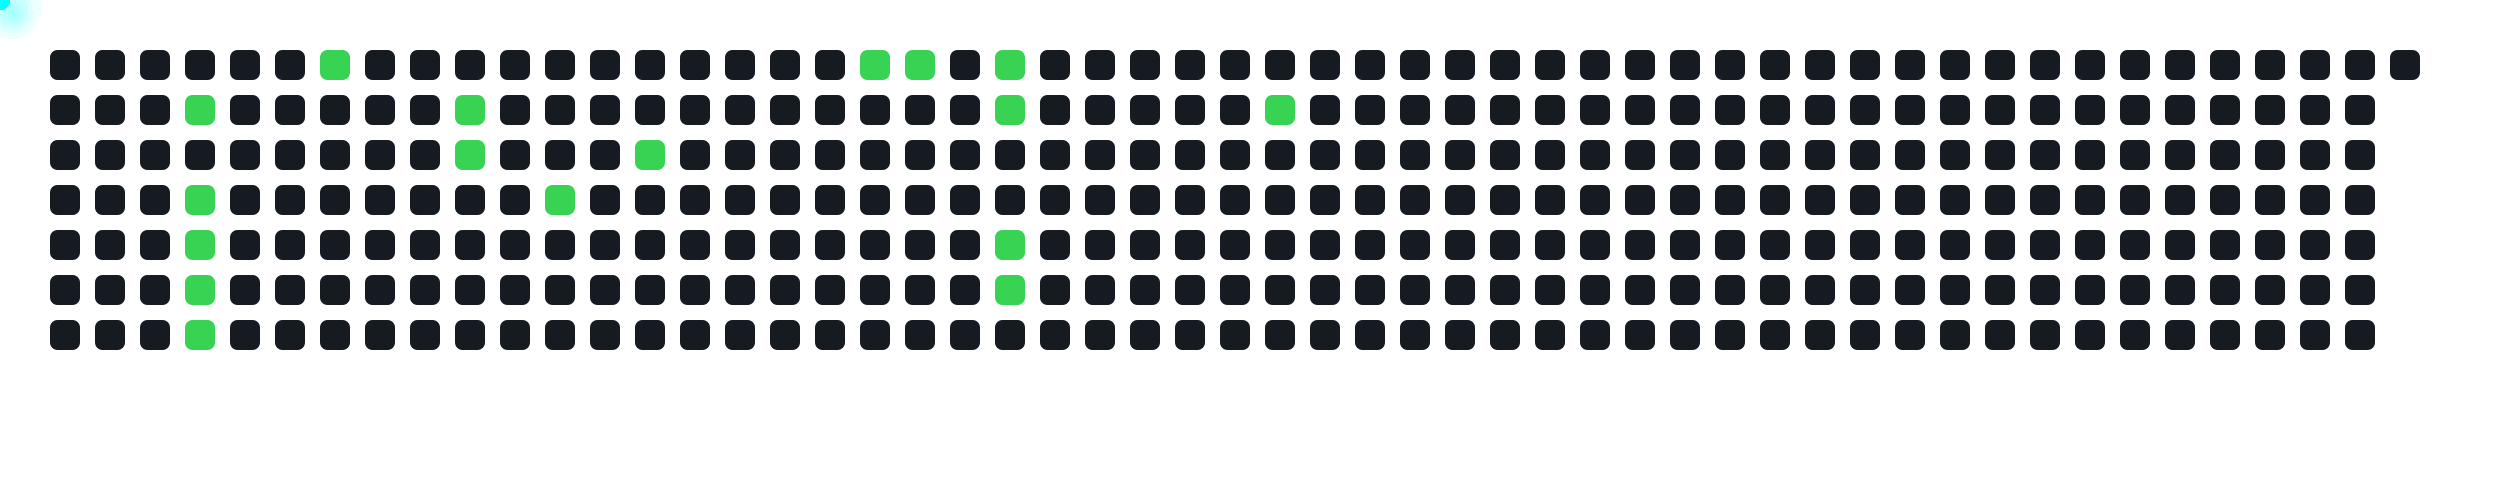
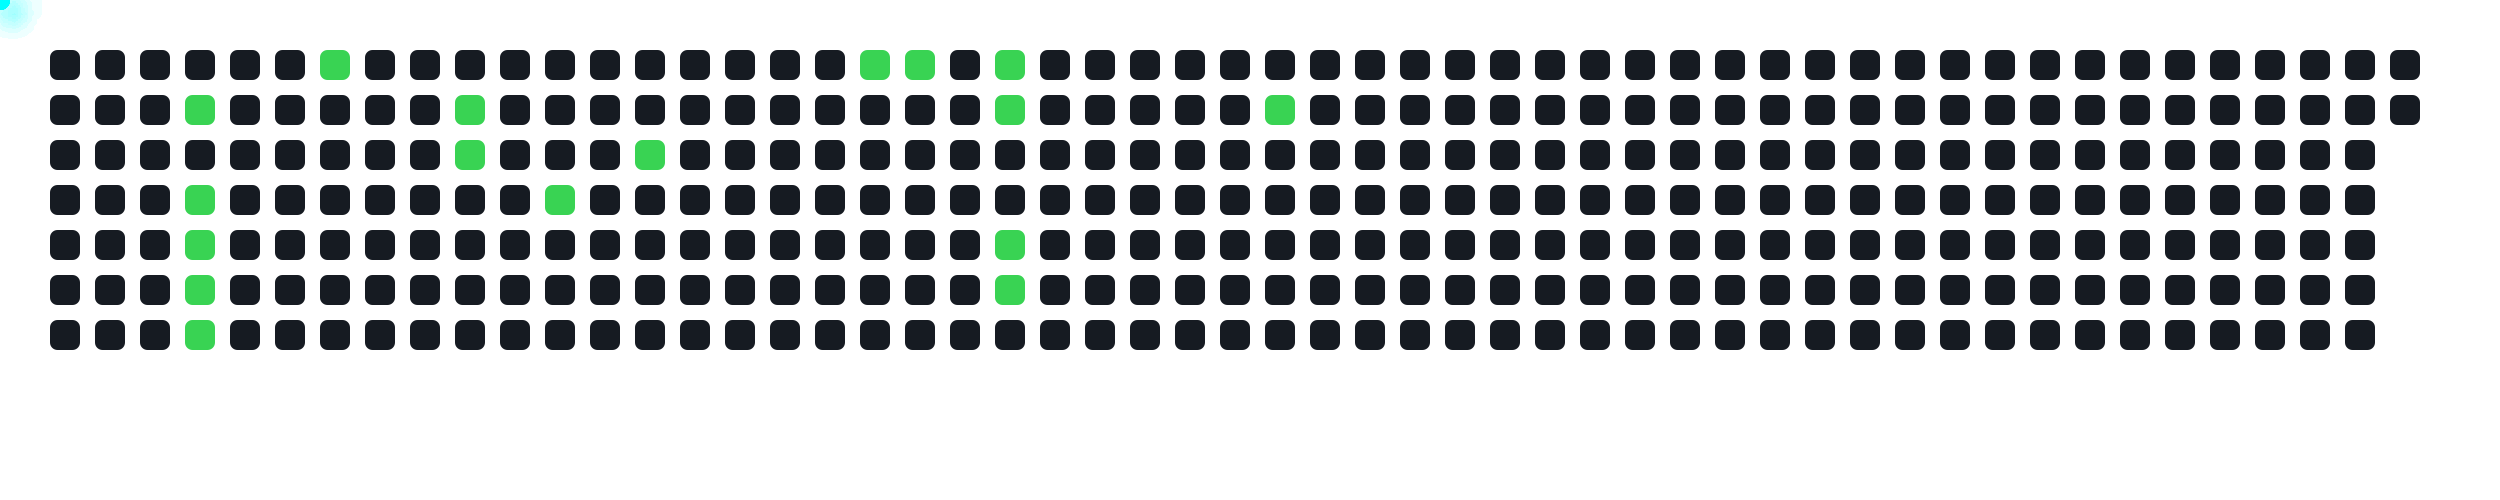
<svg xmlns="http://www.w3.org/2000/svg" width="1000" height="200">
  <style>
      .cell { fill: #161b22; rx: 3; }
      .active { fill: #39d353; }
      .comet { fill: cyan; filter: drop-shadow(0 0 6px cyan); }
    </style>
  <rect x="20" y="20" width="12" height="12" class="cell " />
  <rect x="20" y="38" width="12" height="12" class="cell " />
  <rect x="20" y="56" width="12" height="12" class="cell " />
  <rect x="20" y="74" width="12" height="12" class="cell " />
  <rect x="20" y="92" width="12" height="12" class="cell " />
  <rect x="20" y="110" width="12" height="12" class="cell " />
  <rect x="20" y="128" width="12" height="12" class="cell " />
  <rect x="38" y="20" width="12" height="12" class="cell " />
  <rect x="38" y="38" width="12" height="12" class="cell " />
  <rect x="38" y="56" width="12" height="12" class="cell " />
  <rect x="38" y="74" width="12" height="12" class="cell " />
  <rect x="38" y="92" width="12" height="12" class="cell " />
  <rect x="38" y="110" width="12" height="12" class="cell " />
  <rect x="38" y="128" width="12" height="12" class="cell " />
  <rect x="56" y="20" width="12" height="12" class="cell " />
  <rect x="56" y="38" width="12" height="12" class="cell " />
  <rect x="56" y="56" width="12" height="12" class="cell " />
  <rect x="56" y="74" width="12" height="12" class="cell " />
  <rect x="56" y="92" width="12" height="12" class="cell " />
  <rect x="56" y="110" width="12" height="12" class="cell " />
  <rect x="56" y="128" width="12" height="12" class="cell " />
  <rect x="74" y="20" width="12" height="12" class="cell " />
  <rect x="74" y="38" width="12" height="12" class="cell active" />
  <rect x="74" y="56" width="12" height="12" class="cell " />
  <rect x="74" y="74" width="12" height="12" class="cell active" />
  <rect x="74" y="92" width="12" height="12" class="cell active" />
  <rect x="74" y="110" width="12" height="12" class="cell active" />
  <rect x="74" y="128" width="12" height="12" class="cell active" />
  <rect x="92" y="20" width="12" height="12" class="cell " />
  <rect x="92" y="38" width="12" height="12" class="cell " />
  <rect x="92" y="56" width="12" height="12" class="cell " />
  <rect x="92" y="74" width="12" height="12" class="cell " />
  <rect x="92" y="92" width="12" height="12" class="cell " />
  <rect x="92" y="110" width="12" height="12" class="cell " />
  <rect x="92" y="128" width="12" height="12" class="cell " />
  <rect x="110" y="20" width="12" height="12" class="cell " />
  <rect x="110" y="38" width="12" height="12" class="cell " />
  <rect x="110" y="56" width="12" height="12" class="cell " />
  <rect x="110" y="74" width="12" height="12" class="cell " />
  <rect x="110" y="92" width="12" height="12" class="cell " />
  <rect x="110" y="110" width="12" height="12" class="cell " />
  <rect x="110" y="128" width="12" height="12" class="cell " />
  <rect x="128" y="20" width="12" height="12" class="cell active" />
  <rect x="128" y="38" width="12" height="12" class="cell " />
  <rect x="128" y="56" width="12" height="12" class="cell " />
  <rect x="128" y="74" width="12" height="12" class="cell " />
  <rect x="128" y="92" width="12" height="12" class="cell " />
  <rect x="128" y="110" width="12" height="12" class="cell " />
  <rect x="128" y="128" width="12" height="12" class="cell " />
  <rect x="146" y="20" width="12" height="12" class="cell " />
  <rect x="146" y="38" width="12" height="12" class="cell " />
  <rect x="146" y="56" width="12" height="12" class="cell " />
  <rect x="146" y="74" width="12" height="12" class="cell " />
  <rect x="146" y="92" width="12" height="12" class="cell " />
  <rect x="146" y="110" width="12" height="12" class="cell " />
  <rect x="146" y="128" width="12" height="12" class="cell " />
  <rect x="164" y="20" width="12" height="12" class="cell " />
  <rect x="164" y="38" width="12" height="12" class="cell " />
  <rect x="164" y="56" width="12" height="12" class="cell " />
  <rect x="164" y="74" width="12" height="12" class="cell " />
  <rect x="164" y="92" width="12" height="12" class="cell " />
  <rect x="164" y="110" width="12" height="12" class="cell " />
  <rect x="164" y="128" width="12" height="12" class="cell " />
  <rect x="182" y="20" width="12" height="12" class="cell " />
  <rect x="182" y="38" width="12" height="12" class="cell active" />
  <rect x="182" y="56" width="12" height="12" class="cell active" />
  <rect x="182" y="74" width="12" height="12" class="cell " />
  <rect x="182" y="92" width="12" height="12" class="cell " />
  <rect x="182" y="110" width="12" height="12" class="cell " />
  <rect x="182" y="128" width="12" height="12" class="cell " />
  <rect x="200" y="20" width="12" height="12" class="cell " />
  <rect x="200" y="38" width="12" height="12" class="cell " />
  <rect x="200" y="56" width="12" height="12" class="cell " />
  <rect x="200" y="74" width="12" height="12" class="cell " />
  <rect x="200" y="92" width="12" height="12" class="cell " />
  <rect x="200" y="110" width="12" height="12" class="cell " />
  <rect x="200" y="128" width="12" height="12" class="cell " />
  <rect x="218" y="20" width="12" height="12" class="cell " />
  <rect x="218" y="38" width="12" height="12" class="cell " />
  <rect x="218" y="56" width="12" height="12" class="cell " />
  <rect x="218" y="74" width="12" height="12" class="cell active" />
  <rect x="218" y="92" width="12" height="12" class="cell " />
  <rect x="218" y="110" width="12" height="12" class="cell " />
  <rect x="218" y="128" width="12" height="12" class="cell " />
  <rect x="236" y="20" width="12" height="12" class="cell " />
  <rect x="236" y="38" width="12" height="12" class="cell " />
  <rect x="236" y="56" width="12" height="12" class="cell " />
  <rect x="236" y="74" width="12" height="12" class="cell " />
  <rect x="236" y="92" width="12" height="12" class="cell " />
  <rect x="236" y="110" width="12" height="12" class="cell " />
  <rect x="236" y="128" width="12" height="12" class="cell " />
  <rect x="254" y="20" width="12" height="12" class="cell " />
  <rect x="254" y="38" width="12" height="12" class="cell " />
  <rect x="254" y="56" width="12" height="12" class="cell active" />
  <rect x="254" y="74" width="12" height="12" class="cell " />
  <rect x="254" y="92" width="12" height="12" class="cell " />
  <rect x="254" y="110" width="12" height="12" class="cell " />
  <rect x="254" y="128" width="12" height="12" class="cell " />
  <rect x="272" y="20" width="12" height="12" class="cell " />
  <rect x="272" y="38" width="12" height="12" class="cell " />
  <rect x="272" y="56" width="12" height="12" class="cell " />
  <rect x="272" y="74" width="12" height="12" class="cell " />
  <rect x="272" y="92" width="12" height="12" class="cell " />
  <rect x="272" y="110" width="12" height="12" class="cell " />
  <rect x="272" y="128" width="12" height="12" class="cell " />
  <rect x="290" y="20" width="12" height="12" class="cell " />
  <rect x="290" y="38" width="12" height="12" class="cell " />
  <rect x="290" y="56" width="12" height="12" class="cell " />
  <rect x="290" y="74" width="12" height="12" class="cell " />
  <rect x="290" y="92" width="12" height="12" class="cell " />
  <rect x="290" y="110" width="12" height="12" class="cell " />
  <rect x="290" y="128" width="12" height="12" class="cell " />
  <rect x="308" y="20" width="12" height="12" class="cell " />
  <rect x="308" y="38" width="12" height="12" class="cell " />
  <rect x="308" y="56" width="12" height="12" class="cell " />
  <rect x="308" y="74" width="12" height="12" class="cell " />
  <rect x="308" y="92" width="12" height="12" class="cell " />
  <rect x="308" y="110" width="12" height="12" class="cell " />
  <rect x="308" y="128" width="12" height="12" class="cell " />
  <rect x="326" y="20" width="12" height="12" class="cell " />
  <rect x="326" y="38" width="12" height="12" class="cell " />
  <rect x="326" y="56" width="12" height="12" class="cell " />
  <rect x="326" y="74" width="12" height="12" class="cell " />
  <rect x="326" y="92" width="12" height="12" class="cell " />
  <rect x="326" y="110" width="12" height="12" class="cell " />
  <rect x="326" y="128" width="12" height="12" class="cell " />
  <rect x="344" y="20" width="12" height="12" class="cell active" />
  <rect x="344" y="38" width="12" height="12" class="cell " />
  <rect x="344" y="56" width="12" height="12" class="cell " />
  <rect x="344" y="74" width="12" height="12" class="cell " />
  <rect x="344" y="92" width="12" height="12" class="cell " />
  <rect x="344" y="110" width="12" height="12" class="cell " />
  <rect x="344" y="128" width="12" height="12" class="cell " />
  <rect x="362" y="20" width="12" height="12" class="cell active" />
  <rect x="362" y="38" width="12" height="12" class="cell " />
  <rect x="362" y="56" width="12" height="12" class="cell " />
  <rect x="362" y="74" width="12" height="12" class="cell " />
  <rect x="362" y="92" width="12" height="12" class="cell " />
  <rect x="362" y="110" width="12" height="12" class="cell " />
  <rect x="362" y="128" width="12" height="12" class="cell " />
  <rect x="380" y="20" width="12" height="12" class="cell " />
  <rect x="380" y="38" width="12" height="12" class="cell " />
  <rect x="380" y="56" width="12" height="12" class="cell " />
  <rect x="380" y="74" width="12" height="12" class="cell " />
  <rect x="380" y="92" width="12" height="12" class="cell " />
  <rect x="380" y="110" width="12" height="12" class="cell " />
  <rect x="380" y="128" width="12" height="12" class="cell " />
  <rect x="398" y="20" width="12" height="12" class="cell active" />
  <rect x="398" y="38" width="12" height="12" class="cell active" />
  <rect x="398" y="56" width="12" height="12" class="cell " />
  <rect x="398" y="74" width="12" height="12" class="cell " />
  <rect x="398" y="92" width="12" height="12" class="cell active" />
  <rect x="398" y="110" width="12" height="12" class="cell active" />
  <rect x="398" y="128" width="12" height="12" class="cell " />
  <rect x="416" y="20" width="12" height="12" class="cell " />
  <rect x="416" y="38" width="12" height="12" class="cell " />
  <rect x="416" y="56" width="12" height="12" class="cell " />
  <rect x="416" y="74" width="12" height="12" class="cell " />
  <rect x="416" y="92" width="12" height="12" class="cell " />
  <rect x="416" y="110" width="12" height="12" class="cell " />
  <rect x="416" y="128" width="12" height="12" class="cell " />
  <rect x="434" y="20" width="12" height="12" class="cell " />
  <rect x="434" y="38" width="12" height="12" class="cell " />
  <rect x="434" y="56" width="12" height="12" class="cell " />
  <rect x="434" y="74" width="12" height="12" class="cell " />
  <rect x="434" y="92" width="12" height="12" class="cell " />
  <rect x="434" y="110" width="12" height="12" class="cell " />
  <rect x="434" y="128" width="12" height="12" class="cell " />
  <rect x="452" y="20" width="12" height="12" class="cell " />
  <rect x="452" y="38" width="12" height="12" class="cell " />
  <rect x="452" y="56" width="12" height="12" class="cell " />
  <rect x="452" y="74" width="12" height="12" class="cell " />
  <rect x="452" y="92" width="12" height="12" class="cell " />
  <rect x="452" y="110" width="12" height="12" class="cell " />
  <rect x="452" y="128" width="12" height="12" class="cell " />
  <rect x="470" y="20" width="12" height="12" class="cell " />
  <rect x="470" y="38" width="12" height="12" class="cell " />
  <rect x="470" y="56" width="12" height="12" class="cell " />
  <rect x="470" y="74" width="12" height="12" class="cell " />
  <rect x="470" y="92" width="12" height="12" class="cell " />
  <rect x="470" y="110" width="12" height="12" class="cell " />
  <rect x="470" y="128" width="12" height="12" class="cell " />
  <rect x="488" y="20" width="12" height="12" class="cell " />
  <rect x="488" y="38" width="12" height="12" class="cell " />
  <rect x="488" y="56" width="12" height="12" class="cell " />
  <rect x="488" y="74" width="12" height="12" class="cell " />
  <rect x="488" y="92" width="12" height="12" class="cell " />
  <rect x="488" y="110" width="12" height="12" class="cell " />
  <rect x="488" y="128" width="12" height="12" class="cell " />
  <rect x="506" y="20" width="12" height="12" class="cell " />
  <rect x="506" y="38" width="12" height="12" class="cell active" />
  <rect x="506" y="56" width="12" height="12" class="cell " />
  <rect x="506" y="74" width="12" height="12" class="cell " />
  <rect x="506" y="92" width="12" height="12" class="cell " />
  <rect x="506" y="110" width="12" height="12" class="cell " />
  <rect x="506" y="128" width="12" height="12" class="cell " />
  <rect x="524" y="20" width="12" height="12" class="cell " />
  <rect x="524" y="38" width="12" height="12" class="cell " />
  <rect x="524" y="56" width="12" height="12" class="cell " />
  <rect x="524" y="74" width="12" height="12" class="cell " />
  <rect x="524" y="92" width="12" height="12" class="cell " />
  <rect x="524" y="110" width="12" height="12" class="cell " />
  <rect x="524" y="128" width="12" height="12" class="cell " />
  <rect x="542" y="20" width="12" height="12" class="cell " />
  <rect x="542" y="38" width="12" height="12" class="cell " />
  <rect x="542" y="56" width="12" height="12" class="cell " />
  <rect x="542" y="74" width="12" height="12" class="cell " />
  <rect x="542" y="92" width="12" height="12" class="cell " />
  <rect x="542" y="110" width="12" height="12" class="cell " />
  <rect x="542" y="128" width="12" height="12" class="cell " />
  <rect x="560" y="20" width="12" height="12" class="cell " />
  <rect x="560" y="38" width="12" height="12" class="cell " />
  <rect x="560" y="56" width="12" height="12" class="cell " />
  <rect x="560" y="74" width="12" height="12" class="cell " />
  <rect x="560" y="92" width="12" height="12" class="cell " />
  <rect x="560" y="110" width="12" height="12" class="cell " />
  <rect x="560" y="128" width="12" height="12" class="cell " />
  <rect x="578" y="20" width="12" height="12" class="cell " />
  <rect x="578" y="38" width="12" height="12" class="cell " />
  <rect x="578" y="56" width="12" height="12" class="cell " />
  <rect x="578" y="74" width="12" height="12" class="cell " />
  <rect x="578" y="92" width="12" height="12" class="cell " />
  <rect x="578" y="110" width="12" height="12" class="cell " />
  <rect x="578" y="128" width="12" height="12" class="cell " />
  <rect x="596" y="20" width="12" height="12" class="cell " />
  <rect x="596" y="38" width="12" height="12" class="cell " />
  <rect x="596" y="56" width="12" height="12" class="cell " />
  <rect x="596" y="74" width="12" height="12" class="cell " />
  <rect x="596" y="92" width="12" height="12" class="cell " />
  <rect x="596" y="110" width="12" height="12" class="cell " />
  <rect x="596" y="128" width="12" height="12" class="cell " />
  <rect x="614" y="20" width="12" height="12" class="cell " />
  <rect x="614" y="38" width="12" height="12" class="cell " />
  <rect x="614" y="56" width="12" height="12" class="cell " />
  <rect x="614" y="74" width="12" height="12" class="cell " />
  <rect x="614" y="92" width="12" height="12" class="cell " />
  <rect x="614" y="110" width="12" height="12" class="cell " />
  <rect x="614" y="128" width="12" height="12" class="cell " />
  <rect x="632" y="20" width="12" height="12" class="cell " />
  <rect x="632" y="38" width="12" height="12" class="cell " />
  <rect x="632" y="56" width="12" height="12" class="cell " />
  <rect x="632" y="74" width="12" height="12" class="cell " />
  <rect x="632" y="92" width="12" height="12" class="cell " />
  <rect x="632" y="110" width="12" height="12" class="cell " />
  <rect x="632" y="128" width="12" height="12" class="cell " />
  <rect x="650" y="20" width="12" height="12" class="cell " />
  <rect x="650" y="38" width="12" height="12" class="cell " />
  <rect x="650" y="56" width="12" height="12" class="cell " />
  <rect x="650" y="74" width="12" height="12" class="cell " />
  <rect x="650" y="92" width="12" height="12" class="cell " />
  <rect x="650" y="110" width="12" height="12" class="cell " />
  <rect x="650" y="128" width="12" height="12" class="cell " />
  <rect x="668" y="20" width="12" height="12" class="cell " />
  <rect x="668" y="38" width="12" height="12" class="cell " />
  <rect x="668" y="56" width="12" height="12" class="cell " />
  <rect x="668" y="74" width="12" height="12" class="cell " />
  <rect x="668" y="92" width="12" height="12" class="cell " />
  <rect x="668" y="110" width="12" height="12" class="cell " />
  <rect x="668" y="128" width="12" height="12" class="cell " />
  <rect x="686" y="20" width="12" height="12" class="cell " />
  <rect x="686" y="38" width="12" height="12" class="cell " />
  <rect x="686" y="56" width="12" height="12" class="cell " />
  <rect x="686" y="74" width="12" height="12" class="cell " />
  <rect x="686" y="92" width="12" height="12" class="cell " />
  <rect x="686" y="110" width="12" height="12" class="cell " />
  <rect x="686" y="128" width="12" height="12" class="cell " />
  <rect x="704" y="20" width="12" height="12" class="cell " />
  <rect x="704" y="38" width="12" height="12" class="cell " />
  <rect x="704" y="56" width="12" height="12" class="cell " />
  <rect x="704" y="74" width="12" height="12" class="cell " />
  <rect x="704" y="92" width="12" height="12" class="cell " />
  <rect x="704" y="110" width="12" height="12" class="cell " />
  <rect x="704" y="128" width="12" height="12" class="cell " />
  <rect x="722" y="20" width="12" height="12" class="cell " />
  <rect x="722" y="38" width="12" height="12" class="cell " />
  <rect x="722" y="56" width="12" height="12" class="cell " />
  <rect x="722" y="74" width="12" height="12" class="cell " />
  <rect x="722" y="92" width="12" height="12" class="cell " />
  <rect x="722" y="110" width="12" height="12" class="cell " />
  <rect x="722" y="128" width="12" height="12" class="cell " />
  <rect x="740" y="20" width="12" height="12" class="cell " />
  <rect x="740" y="38" width="12" height="12" class="cell " />
  <rect x="740" y="56" width="12" height="12" class="cell " />
  <rect x="740" y="74" width="12" height="12" class="cell " />
  <rect x="740" y="92" width="12" height="12" class="cell " />
  <rect x="740" y="110" width="12" height="12" class="cell " />
  <rect x="740" y="128" width="12" height="12" class="cell " />
  <rect x="758" y="20" width="12" height="12" class="cell " />
  <rect x="758" y="38" width="12" height="12" class="cell " />
  <rect x="758" y="56" width="12" height="12" class="cell " />
  <rect x="758" y="74" width="12" height="12" class="cell " />
  <rect x="758" y="92" width="12" height="12" class="cell " />
  <rect x="758" y="110" width="12" height="12" class="cell " />
  <rect x="758" y="128" width="12" height="12" class="cell " />
  <rect x="776" y="20" width="12" height="12" class="cell " />
  <rect x="776" y="38" width="12" height="12" class="cell " />
  <rect x="776" y="56" width="12" height="12" class="cell " />
  <rect x="776" y="74" width="12" height="12" class="cell " />
  <rect x="776" y="92" width="12" height="12" class="cell " />
  <rect x="776" y="110" width="12" height="12" class="cell " />
  <rect x="776" y="128" width="12" height="12" class="cell " />
  <rect x="794" y="20" width="12" height="12" class="cell " />
  <rect x="794" y="38" width="12" height="12" class="cell " />
  <rect x="794" y="56" width="12" height="12" class="cell " />
  <rect x="794" y="74" width="12" height="12" class="cell " />
  <rect x="794" y="92" width="12" height="12" class="cell " />
  <rect x="794" y="110" width="12" height="12" class="cell " />
  <rect x="794" y="128" width="12" height="12" class="cell " />
  <rect x="812" y="20" width="12" height="12" class="cell " />
  <rect x="812" y="38" width="12" height="12" class="cell " />
  <rect x="812" y="56" width="12" height="12" class="cell " />
  <rect x="812" y="74" width="12" height="12" class="cell " />
  <rect x="812" y="92" width="12" height="12" class="cell " />
  <rect x="812" y="110" width="12" height="12" class="cell " />
  <rect x="812" y="128" width="12" height="12" class="cell " />
  <rect x="830" y="20" width="12" height="12" class="cell " />
  <rect x="830" y="38" width="12" height="12" class="cell " />
  <rect x="830" y="56" width="12" height="12" class="cell " />
  <rect x="830" y="74" width="12" height="12" class="cell " />
  <rect x="830" y="92" width="12" height="12" class="cell " />
  <rect x="830" y="110" width="12" height="12" class="cell " />
  <rect x="830" y="128" width="12" height="12" class="cell " />
  <rect x="848" y="20" width="12" height="12" class="cell " />
  <rect x="848" y="38" width="12" height="12" class="cell " />
  <rect x="848" y="56" width="12" height="12" class="cell " />
  <rect x="848" y="74" width="12" height="12" class="cell " />
  <rect x="848" y="92" width="12" height="12" class="cell " />
  <rect x="848" y="110" width="12" height="12" class="cell " />
  <rect x="848" y="128" width="12" height="12" class="cell " />
  <rect x="866" y="20" width="12" height="12" class="cell " />
  <rect x="866" y="38" width="12" height="12" class="cell " />
  <rect x="866" y="56" width="12" height="12" class="cell " />
  <rect x="866" y="74" width="12" height="12" class="cell " />
  <rect x="866" y="92" width="12" height="12" class="cell " />
  <rect x="866" y="110" width="12" height="12" class="cell " />
  <rect x="866" y="128" width="12" height="12" class="cell " />
  <rect x="884" y="20" width="12" height="12" class="cell " />
  <rect x="884" y="38" width="12" height="12" class="cell " />
  <rect x="884" y="56" width="12" height="12" class="cell " />
  <rect x="884" y="74" width="12" height="12" class="cell " />
  <rect x="884" y="92" width="12" height="12" class="cell " />
  <rect x="884" y="110" width="12" height="12" class="cell " />
  <rect x="884" y="128" width="12" height="12" class="cell " />
  <rect x="902" y="20" width="12" height="12" class="cell " />
  <rect x="902" y="38" width="12" height="12" class="cell " />
  <rect x="902" y="56" width="12" height="12" class="cell " />
  <rect x="902" y="74" width="12" height="12" class="cell " />
  <rect x="902" y="92" width="12" height="12" class="cell " />
  <rect x="902" y="110" width="12" height="12" class="cell " />
  <rect x="902" y="128" width="12" height="12" class="cell " />
  <rect x="920" y="20" width="12" height="12" class="cell " />
  <rect x="920" y="38" width="12" height="12" class="cell " />
  <rect x="920" y="56" width="12" height="12" class="cell " />
  <rect x="920" y="74" width="12" height="12" class="cell " />
  <rect x="920" y="92" width="12" height="12" class="cell " />
  <rect x="920" y="110" width="12" height="12" class="cell " />
  <rect x="920" y="128" width="12" height="12" class="cell " />
  <rect x="938" y="20" width="12" height="12" class="cell " />
  <rect x="938" y="38" width="12" height="12" class="cell " />
  <rect x="938" y="56" width="12" height="12" class="cell " />
  <rect x="938" y="74" width="12" height="12" class="cell " />
  <rect x="938" y="92" width="12" height="12" class="cell " />
  <rect x="938" y="110" width="12" height="12" class="cell " />
  <rect x="938" y="128" width="12" height="12" class="cell " />
  <rect x="956" y="20" width="12" height="12" class="cell " />
+   <rect x="956" y="38" width="12" height="12" class="cell " />
  <circle r="4" class="comet">
    <animateMotion dur="0.6s" begin="0s" repeatCount="indefinite" path="M 50 4 L 80 44" />
  </circle>
  <circle r="4" class="comet">
    <animateMotion dur="0.6s" begin="0.6s" repeatCount="indefinite" path="M 50 40 L 80 80" />
  </circle>
  <circle r="4" class="comet">
    <animateMotion dur="0.6s" begin="1.2s" repeatCount="indefinite" path="M 50 58 L 80 98" />
  </circle>
  <circle r="4" class="comet">
    <animateMotion dur="0.6s" begin="1.8s" repeatCount="indefinite" path="M 50 76 L 80 116" />
  </circle>
  <circle r="4" class="comet">
    <animateMotion dur="0.6s" begin="2.4s" repeatCount="indefinite" path="M 50 94 L 80 134" />
  </circle>
  <circle r="4" class="comet">
    <animateMotion dur="0.6s" begin="3s" repeatCount="indefinite" path="M 104 -14 L 134 26" />
  </circle>
  <circle r="4" class="comet">
    <animateMotion dur="0.6s" begin="3.6s" repeatCount="indefinite" path="M 158 4 L 188 44" />
  </circle>
  <circle r="4" class="comet">
    <animateMotion dur="0.6s" begin="4.2s" repeatCount="indefinite" path="M 158 22 L 188 62" />
  </circle>
  <circle r="4" class="comet">
    <animateMotion dur="0.6s" begin="4.8s" repeatCount="indefinite" path="M 194 40 L 224 80" />
  </circle>
  <circle r="4" class="comet">
    <animateMotion dur="0.6s" begin="5.4s" repeatCount="indefinite" path="M 230 22 L 260 62" />
  </circle>
  <circle r="4" class="comet">
    <animateMotion dur="0.6s" begin="6s" repeatCount="indefinite" path="M 320 -14 L 350 26" />
  </circle>
  <circle r="4" class="comet">
    <animateMotion dur="0.6s" begin="6.6s" repeatCount="indefinite" path="M 338 -14 L 368 26" />
  </circle>
  <circle r="4" class="comet">
    <animateMotion dur="0.6s" begin="7.2s" repeatCount="indefinite" path="M 374 -14 L 404 26" />
  </circle>
  <circle r="4" class="comet">
    <animateMotion dur="0.6s" begin="7.8s" repeatCount="indefinite" path="M 374 4 L 404 44" />
  </circle>
  <circle r="4" class="comet">
    <animateMotion dur="0.6s" begin="8.4s" repeatCount="indefinite" path="M 374 58 L 404 98" />
  </circle>
  <circle r="4" class="comet">
    <animateMotion dur="0.6s" begin="9s" repeatCount="indefinite" path="M 374 76 L 404 116" />
  </circle>
  <circle r="4" class="comet">
    <animateMotion dur="0.6s" begin="9.6s" repeatCount="indefinite" path="M 482 4 L 512 44" />
  </circle>
</svg>
